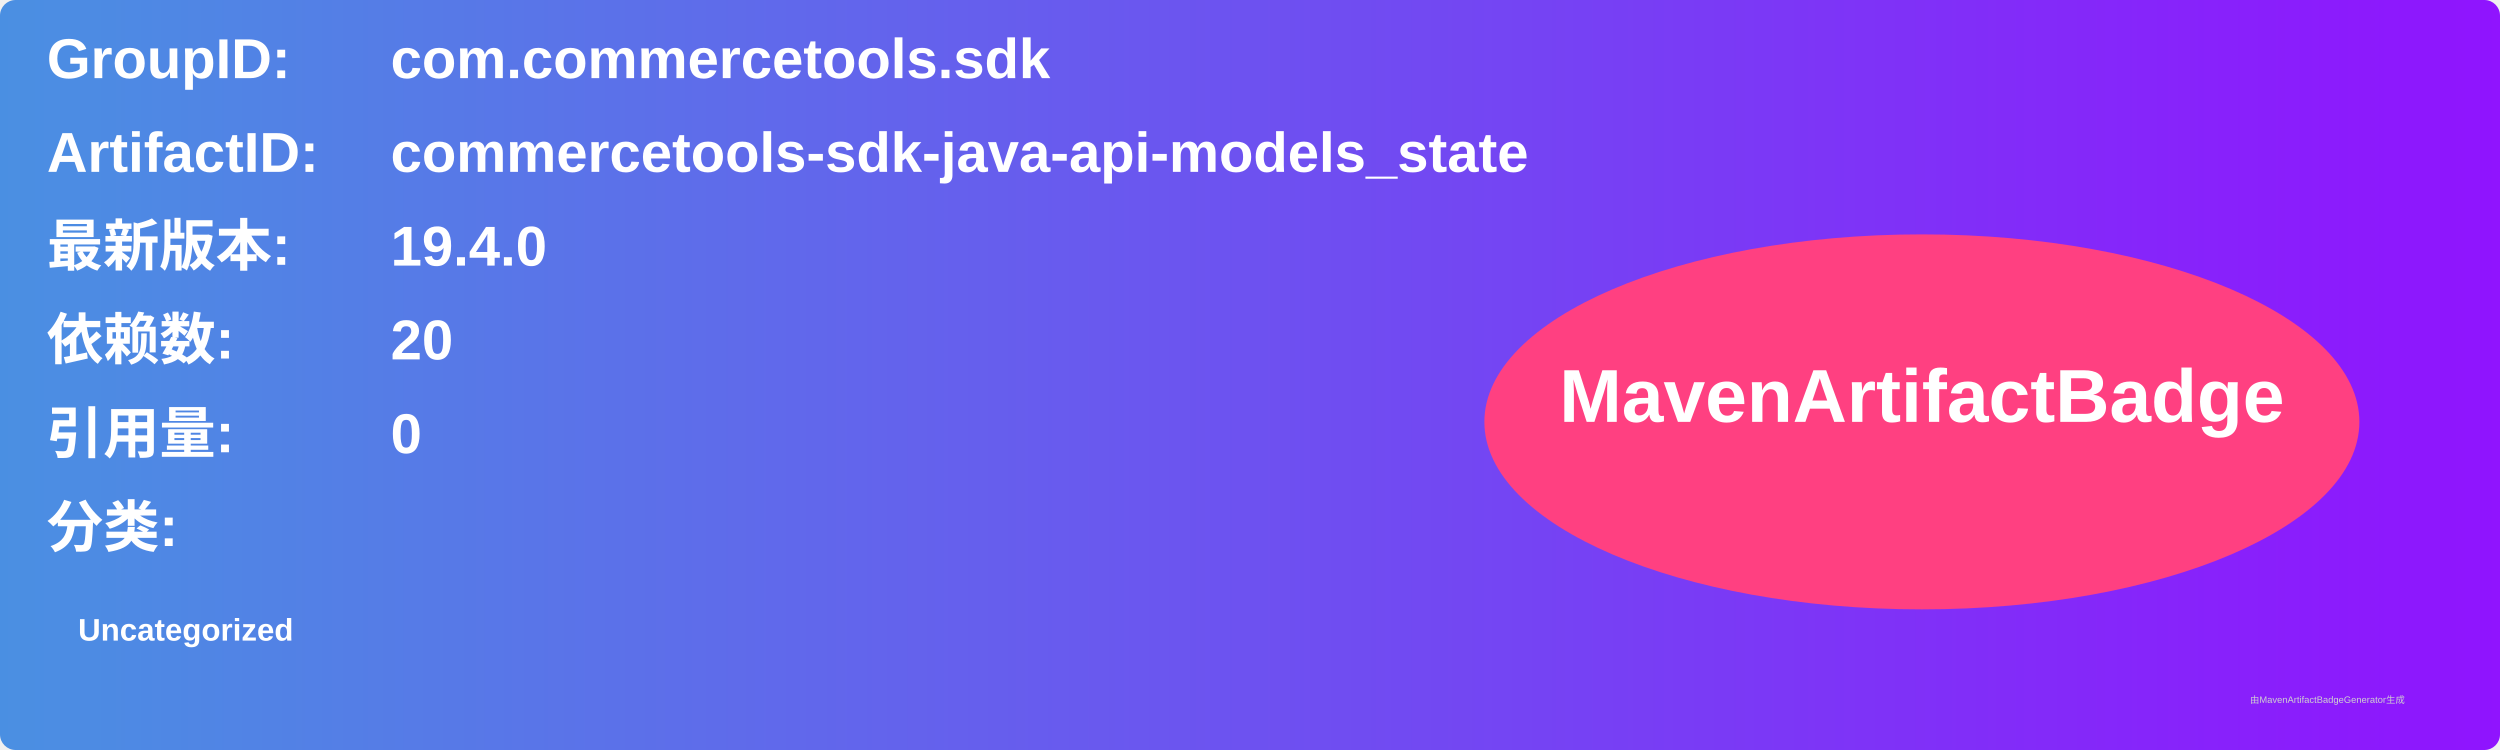
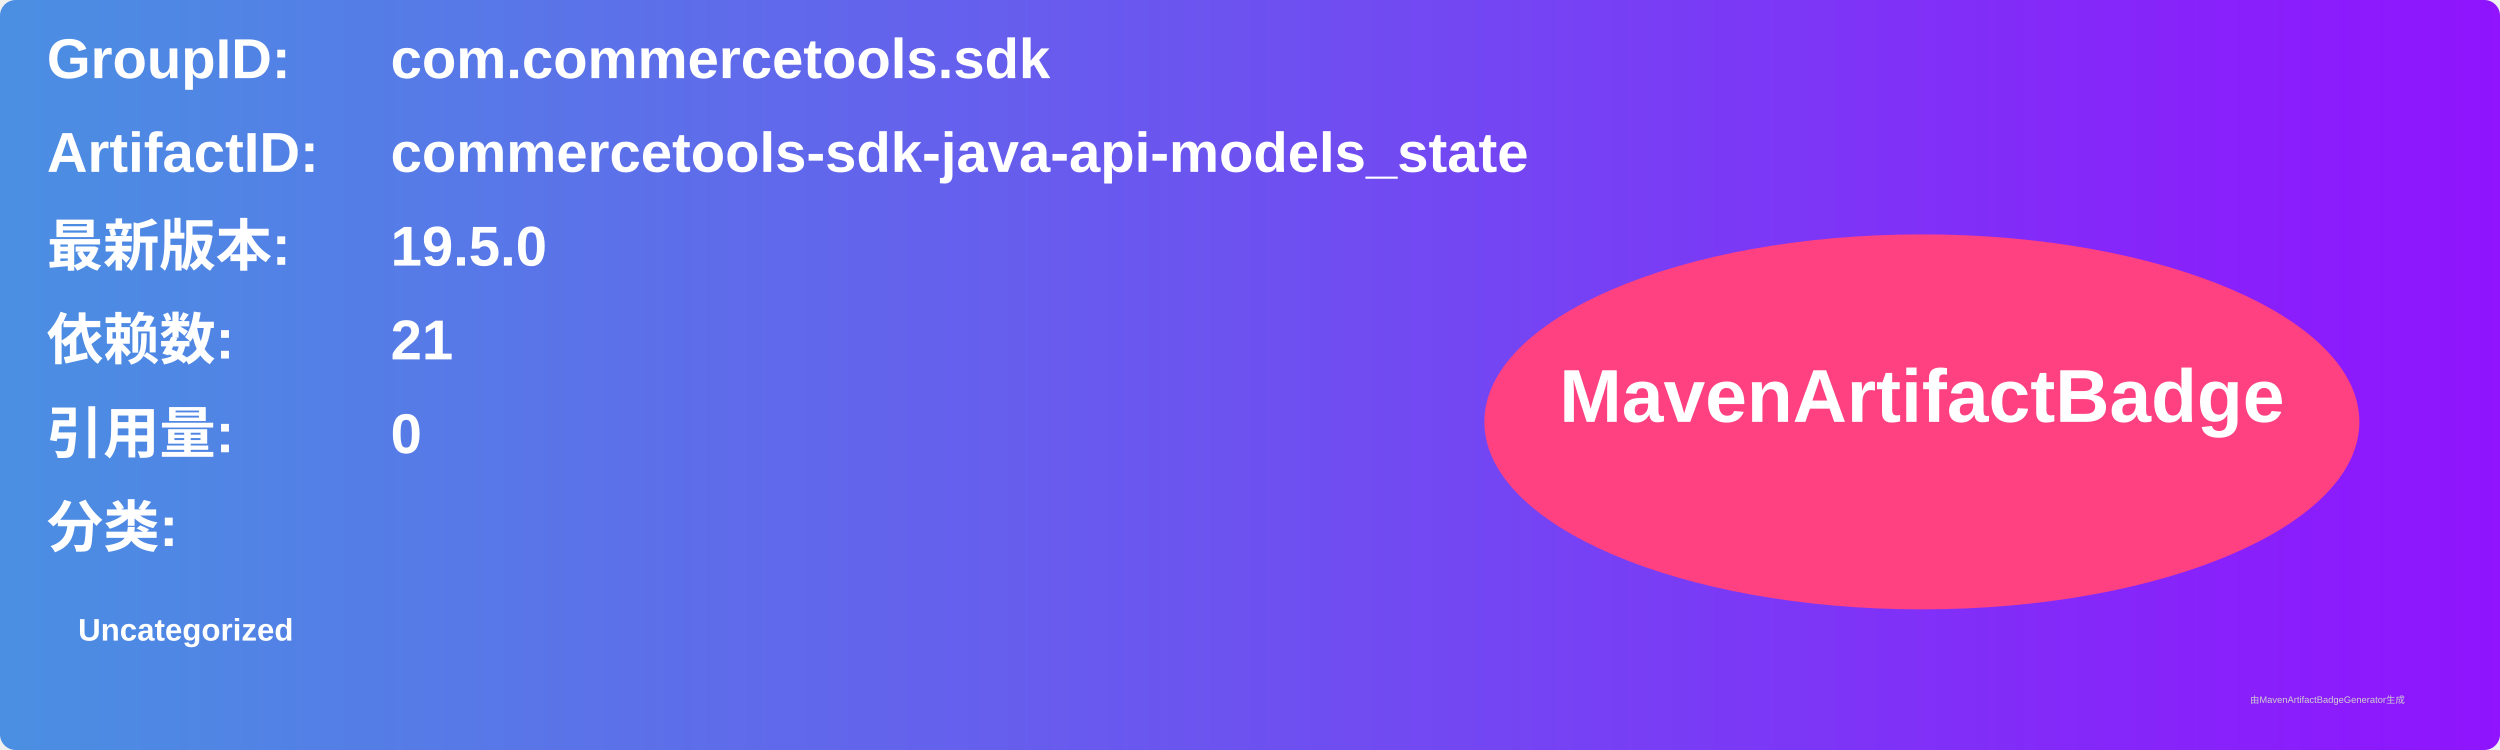
<svg xmlns="http://www.w3.org/2000/svg" width="800" height="240" viewBox="0 0 800 240">
  <linearGradient id="grad" x1="0%" y1="0%" x2="100%" y2="0%">
    <stop offset="0%" stop-color="#4a90e2" />
    <stop offset="100%" stop-color="#9013fe" />
  </linearGradient>
  <rect width="100%" height="100%" rx="5" ry="5" fill="url(#grad)" />
  <g transform="translate(15, 15)">
    <text x="0" y="10" font-family="Arial" font-size="18" fill="white" font-weight="bold" width="260">GroupID:</text>
    <text x="110" y="10" font-family="Arial" font-size="18" fill="white" font-weight="bold" width="460">com.commercetools.sdk</text>
    <text x="0" y="40" font-family="Arial" font-size="18" fill="white" font-weight="bold" width="260">ArtifactID:</text>
    <text x="110" y="40" font-family="Arial" font-size="18" fill="white" font-weight="bold" width="460">commercetools-sdk-java-api-models_state</text>
    <text x="0" y="70" font-family="Arial" font-size="18" fill="white" font-weight="bold">最新版本:</text>
    <text x="110" y="70" font-family="Arial" font-size="18" fill="white" font-weight="bold">
-       <tspan font-weight="bold">19.4.0</tspan>
+       <tspan font-weight="bold">19.5.0</tspan>
    </text>
    <text x="0" y="100" font-family="Arial" font-size="18" fill="white" font-weight="bold">依赖数: </text>
    <text x="110" y="100" font-family="Arial" font-size="18" fill="white">
-       <tspan font-weight="bold">20</tspan>
+       <tspan font-weight="bold">21</tspan>
    </text>
    <text x="0" y="130" font-family="Arial" font-size="18" fill="white" font-weight="bold">引用量: </text>
    <text x="110" y="130" font-family="Arial" font-size="18" fill="white">
      <tspan font-weight="bold">0</tspan>
    </text>
    <text x="0" y="160" font-family="Arial" font-size="18" fill="white" font-weight="bold">分类:</text>
    <text x="10" y="190" font-family="Arial" font-size="10" fill="white">
      <tspan font-weight="bold">Uncategorized</tspan>
    </text>
    <ellipse cx="600" cy="120" rx="140" ry="60" fill="#ff4081" />
    <text x="600" y="120" text-anchor="middle" font-family="Arial" font-size="24" fill="white" font-weight="bold">MavenArtifactBadge</text>
  </g>
  <text x="720" y="225" font-family="Arial" font-size="3" fill="#d0d0d0">由MavenArtifactBadgeGenerator生成</text>
</svg>
